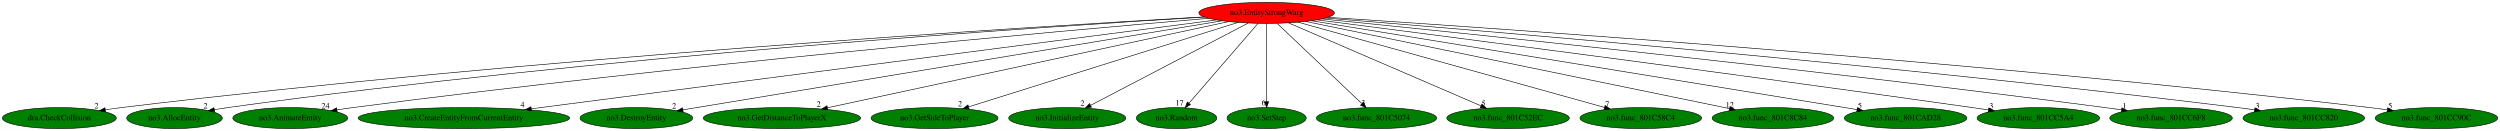
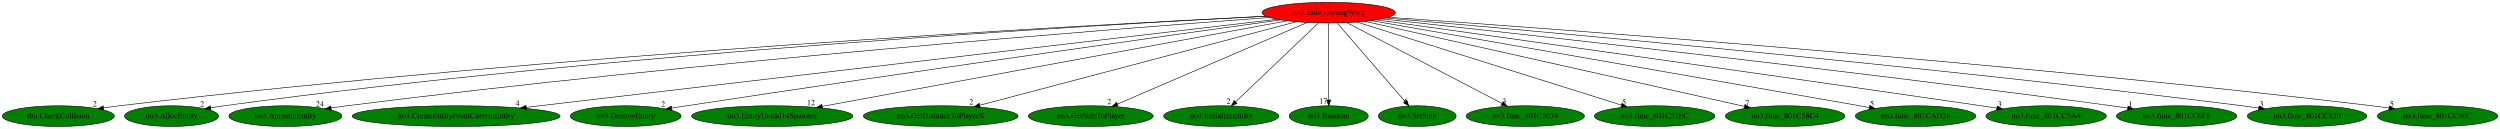
- <svg xmlns="http://www.w3.org/2000/svg" xmlns:xlink="http://www.w3.org/1999/xlink" width="4276pt" height="224pt" viewBox="0.00 0.00 4276.13 224.00">
+ <svg xmlns="http://www.w3.org/2000/svg" xmlns:xlink="http://www.w3.org/1999/xlink" width="4349pt" height="224pt" viewBox="0.00 0.00 4349.13 224.00">
  <g id="graph0" class="graph" transform="scale(1 1) rotate(0) translate(4 220)">
-     <polygon fill="white" stroke="transparent" points="-4,4 -4,-220 4272.13,-220 4272.13,4 -4,4" />
+     <polygon fill="white" stroke="transparent" points="-4,4 -4,-220 4345.13,-220 4345.13,4 -4,4" />
    <g id="node1" class="node">
-       <ellipse fill="red" stroke="black" cx="2162.49" cy="-198" rx="115.88" ry="18" />
-       <text text-anchor="middle" x="2162.49" y="-194.3" font-family="Times,serif" font-size="14.00">no3.EntityStrongWarg</text>
+       <ellipse fill="red" stroke="black" cx="2307.49" cy="-198" rx="115.88" ry="18" />
+       <text text-anchor="middle" x="2307.49" y="-194.3" font-family="Times,serif" font-size="14.00">no3.EntityStrongWarg</text>
    </g>
    <g id="node2" class="node">
      <g id="a_node2">
        <a xlink:href="dra.CheckCollision.svg" xlink:title="dra.CheckCollision">
          <ellipse fill="green" stroke="black" cx="97.49" cy="-18" rx="97.48" ry="18" />
          <text text-anchor="middle" x="97.49" y="-14.3" font-family="Times,serif" font-size="14.00">dra.CheckCollision</text>
        </a>
      </g>
    </g>
    <g id="edge1" class="edge">
-       <path fill="none" stroke="black" d="M2055.49,-191.11C1759.96,-174.22 907.72,-121.28 203.49,-36 194.59,-34.92 185.29,-33.65 176.06,-32.29" />
-       <polygon fill="black" stroke="black" points="176.5,-28.82 166.09,-30.79 175.46,-35.74 176.5,-28.82" />
-       <text text-anchor="middle" x="161.09" y="-34.59" font-family="Times,serif" font-size="14.00">2</text>
+       <path fill="none" stroke="black" d="M2198.5,-191.85C1886.7,-176.41 964.54,-125.99 203.49,-36 194.59,-34.95 185.29,-33.69 176.06,-32.34" />
+       <polygon fill="black" stroke="black" points="176.49,-28.87 166.08,-30.85 175.46,-35.79 176.49,-28.87" />
+       <text text-anchor="middle" x="161.08" y="-34.65" font-family="Times,serif" font-size="14.00">2</text>
    </g>
    <g id="node3" class="node">
      <g id="a_node3">
        <a xlink:href="no3.AllocEntity.svg" xlink:title="no3.AllocEntity">
          <ellipse fill="green" stroke="black" cx="294.49" cy="-18" rx="81.79" ry="18" />
          <text text-anchor="middle" x="294.49" y="-14.3" font-family="Times,serif" font-size="14.00">no3.AllocEntity</text>
        </a>
      </g>
    </g>
    <g id="edge2" class="edge">
-       <path fill="none" stroke="black" d="M2056.19,-190.88C1779.8,-174.21 1016.25,-123.29 385.49,-36 378.07,-34.97 370.34,-33.76 362.66,-32.46" />
-       <polygon fill="black" stroke="black" points="363.07,-28.97 352.61,-30.7 361.86,-35.87 363.07,-28.97" />
-       <text text-anchor="middle" x="347.61" y="-34.5" font-family="Times,serif" font-size="14.00">2</text>
+       <path fill="none" stroke="black" d="M2198.97,-191.76C1905.6,-176.78 1072.61,-128.72 385.49,-36 378.07,-35 370.34,-33.8 362.65,-32.51" />
+       <polygon fill="black" stroke="black" points="363.06,-29.02 352.6,-30.76 361.86,-35.92 363.06,-29.02" />
+       <text text-anchor="middle" x="347.6" y="-34.56" font-family="Times,serif" font-size="14.00">2</text>
    </g>
    <g id="node4" class="node">
      <g id="a_node4">
        <a xlink:href="no3.AnimateEntity.svg" xlink:title="no3.AnimateEntity">
          <ellipse fill="green" stroke="black" cx="492.49" cy="-18" rx="98.28" ry="18" />
          <text text-anchor="middle" x="492.49" y="-14.3" font-family="Times,serif" font-size="14.00">no3.AnimateEntity</text>
        </a>
      </g>
    </g>
    <g id="edge3" class="edge">
-       <path fill="none" stroke="black" d="M2063.07,-188.67C1815.36,-167.49 1150.94,-108.15 599.49,-36 590.66,-34.84 581.43,-33.53 572.25,-32.17" />
-       <polygon fill="black" stroke="black" points="572.75,-28.7 562.34,-30.66 571.71,-35.62 572.75,-28.7" />
-       <text text-anchor="middle" x="552.84" y="-34.46" font-family="Times,serif" font-size="14.00">24</text>
+       <path fill="none" stroke="black" d="M2204.72,-189.6C1938.78,-169.97 1206.35,-112.73 599.49,-36 590.58,-34.87 581.28,-33.58 572.03,-32.21" />
+       <polygon fill="black" stroke="black" points="572.45,-28.74 562.04,-30.71 571.41,-35.66 572.45,-28.74" />
+       <text text-anchor="middle" x="552.54" y="-34.51" font-family="Times,serif" font-size="14.00">24</text>
    </g>
    <g id="node5" class="node">
      <g id="a_node5">
        <a xlink:href="no3.CreateEntityFromCurrentEntity.svg" xlink:title="no3.CreateEntityFromCurrentEntity">
          <ellipse fill="green" stroke="black" cx="789.49" cy="-18" rx="180.87" ry="18" />
          <text text-anchor="middle" x="789.49" y="-14.3" font-family="Times,serif" font-size="14.00">no3.CreateEntityFromCurrentEntity</text>
        </a>
      </g>
    </g>
    <g id="edge4" class="edge">
-       <path fill="none" stroke="black" d="M2076.6,-185.87C1839.25,-155.09 1174.17,-68.87 904.88,-33.96" />
-       <polygon fill="black" stroke="black" points="905.05,-30.45 894.69,-32.64 904.15,-37.39 905.05,-30.45" />
-       <text text-anchor="middle" x="889.69" y="-36.44" font-family="Times,serif" font-size="14.00">4</text>
+       <path fill="none" stroke="black" d="M2218.2,-186.53C1959.35,-156.18 1208.22,-68.1 911.83,-33.34" />
+       <polygon fill="black" stroke="black" points="911.82,-29.82 901.48,-32.13 911,-36.77 911.82,-29.82" />
+       <text text-anchor="middle" x="896.48" y="-35.93" font-family="Times,serif" font-size="14.00">4</text>
    </g>
    <g id="node6" class="node">
      <g id="a_node6">
        <a xlink:href="no3.DestroyEntity.svg" xlink:title="no3.DestroyEntity">
          <ellipse fill="green" stroke="black" cx="1084.49" cy="-18" rx="96.38" ry="18" />
          <text text-anchor="middle" x="1084.49" y="-14.3" font-family="Times,serif" font-size="14.00">no3.DestroyEntity</text>
        </a>
      </g>
    </g>
    <g id="edge5" class="edge">
-       <path fill="none" stroke="black" d="M2086.26,-184.41C1889.25,-151.88 1364.61,-65.25 1164.01,-32.13" />
-       <polygon fill="black" stroke="black" points="1164.57,-28.68 1154.13,-30.5 1163.43,-35.58 1164.57,-28.68" />
-       <text text-anchor="middle" x="1149.13" y="-34.3" font-family="Times,serif" font-size="14.00">2</text>
+       <path fill="none" stroke="black" d="M2224.05,-185.43C2038.26,-159.58 1576.43,-94.76 1190.49,-36 1182.15,-34.73 1173.44,-33.38 1164.76,-32.01" />
+       <polygon fill="black" stroke="black" points="1165.02,-28.51 1154.6,-30.4 1163.93,-35.42 1165.02,-28.51" />
+       <text text-anchor="middle" x="1149.6" y="-34.2" font-family="Times,serif" font-size="14.00">2</text>
    </g>
    <g id="node7" class="node">
      <g id="a_node7">
-         <a xlink:href="no3.GetDistanceToPlayerX.svg" xlink:title="no3.GetDistanceToPlayerX">
-           <ellipse fill="green" stroke="black" cx="1333.49" cy="-18" rx="134.58" ry="18" />
-           <text text-anchor="middle" x="1333.49" y="-14.3" font-family="Times,serif" font-size="14.00">no3.GetDistanceToPlayerX</text>
+         <a xlink:href="no3.EntityUnkId14Spawner.svg" xlink:title="no3.EntityUnkId14Spawner">
+           <ellipse fill="green" stroke="black" cx="1339.49" cy="-18" rx="140.28" ry="18" />
+           <text text-anchor="middle" x="1339.49" y="-14.3" font-family="Times,serif" font-size="14.00">no3.EntityUnkId14Spawner</text>
        </a>
      </g>
    </g>
    <g id="edge6" class="edge">
-       <path fill="none" stroke="black" d="M2097.44,-183.03C1946.68,-150.66 1573.88,-70.61 1411.34,-35.72" />
-       <polygon fill="black" stroke="black" points="1411.93,-32.26 1401.41,-33.58 1410.46,-39.11 1411.93,-32.26" />
-       <text text-anchor="middle" x="1396.41" y="-37.38" font-family="Times,serif" font-size="14.00">2</text>
+       <path fill="none" stroke="black" d="M2235.92,-183.84C2061.57,-151.78 1615.34,-69.72 1426.25,-34.95" />
+       <polygon fill="black" stroke="black" points="1426.82,-31.5 1416.35,-33.13 1425.56,-38.38 1426.82,-31.5" />
+       <text text-anchor="middle" x="1406.85" y="-36.93" font-family="Times,serif" font-size="14.00">12</text>
    </g>
    <g id="node8" class="node">
      <g id="a_node8">
-         <a xlink:href="no3.GetSideToPlayer.svg" xlink:title="no3.GetSideToPlayer">
-           <ellipse fill="green" stroke="black" cx="1594.49" cy="-18" rx="108.58" ry="18" />
-           <text text-anchor="middle" x="1594.49" y="-14.3" font-family="Times,serif" font-size="14.00">no3.GetSideToPlayer</text>
+         <a xlink:href="no3.GetDistanceToPlayerX.svg" xlink:title="no3.GetDistanceToPlayerX">
+           <ellipse fill="green" stroke="black" cx="1632.49" cy="-18" rx="134.58" ry="18" />
+           <text text-anchor="middle" x="1632.49" y="-14.3" font-family="Times,serif" font-size="14.00">no3.GetDistanceToPlayerX</text>
        </a>
      </g>
    </g>
    <g id="edge7" class="edge">
-       <path fill="none" stroke="black" d="M2113.57,-181.67C2009.22,-148.97 1765.16,-72.48 1652.89,-37.3" />
-       <polygon fill="black" stroke="black" points="1653.68,-33.88 1643.09,-34.23 1651.59,-40.56 1653.68,-33.88" />
-       <text text-anchor="middle" x="1638.09" y="-38.03" font-family="Times,serif" font-size="14.00">2</text>
+       <path fill="none" stroke="black" d="M2251.39,-182.21C2128.09,-149.69 1833.88,-72.11 1700.41,-36.91" />
+       <polygon fill="black" stroke="black" points="1701.26,-33.51 1690.7,-34.35 1699.47,-40.28 1701.26,-33.51" />
+       <text text-anchor="middle" x="1685.7" y="-38.15" font-family="Times,serif" font-size="14.00">2</text>
    </g>
    <g id="node9" class="node">
      <g id="a_node9">
-         <a xlink:href="no3.InitializeEntity.svg" xlink:title="no3.InitializeEntity">
-           <ellipse fill="green" stroke="black" cx="1821.49" cy="-18" rx="100.18" ry="18" />
-           <text text-anchor="middle" x="1821.49" y="-14.3" font-family="Times,serif" font-size="14.00">no3.InitializeEntity</text>
+         <a xlink:href="no3.GetSideToPlayer.svg" xlink:title="no3.GetSideToPlayer">
+           <ellipse fill="green" stroke="black" cx="1893.49" cy="-18" rx="108.58" ry="18" />
+           <text text-anchor="middle" x="1893.49" y="-14.3" font-family="Times,serif" font-size="14.00">no3.GetSideToPlayer</text>
        </a>
      </g>
    </g>
    <g id="edge8" class="edge">
-       <path fill="none" stroke="black" d="M2131.02,-180.57C2068.82,-148.1 1930.23,-75.76 1861.6,-39.94" />
-       <polygon fill="black" stroke="black" points="1862.88,-36.65 1852.39,-35.13 1859.64,-42.86 1862.88,-36.65" />
-       <text text-anchor="middle" x="1847.39" y="-38.93" font-family="Times,serif" font-size="14.00">2</text>
+       <path fill="none" stroke="black" d="M2270.02,-180.89C2194.2,-148.29 2022.79,-74.59 1939.99,-38.99" />
+       <polygon fill="black" stroke="black" points="1941.15,-35.68 1930.58,-34.95 1938.38,-42.11 1941.15,-35.68" />
+       <text text-anchor="middle" x="1925.58" y="-38.75" font-family="Times,serif" font-size="14.00">2</text>
    </g>
    <g id="node10" class="node">
      <g id="a_node10">
-         <a xlink:href="no3.Random.svg" xlink:title="no3.Random">
-           <ellipse fill="green" stroke="black" cx="2008.49" cy="-18" rx="68.79" ry="18" />
-           <text text-anchor="middle" x="2008.49" y="-14.3" font-family="Times,serif" font-size="14.00">no3.Random</text>
+         <a xlink:href="no3.InitializeEntity.svg" xlink:title="no3.InitializeEntity">
+           <ellipse fill="green" stroke="black" cx="2120.49" cy="-18" rx="100.18" ry="18" />
+           <text text-anchor="middle" x="2120.49" y="-14.3" font-family="Times,serif" font-size="14.00">no3.InitializeEntity</text>
        </a>
      </g>
    </g>
    <g id="edge9" class="edge">
-       <path fill="none" stroke="black" d="M2147.73,-179.93C2120.29,-148.22 2061.37,-80.12 2029.68,-43.5" />
-       <polygon fill="black" stroke="black" points="2032.18,-41.03 2022.99,-35.76 2026.88,-45.61 2032.18,-41.03" />
-       <text text-anchor="middle" x="2013.49" y="-39.56" font-family="Times,serif" font-size="14.00">17</text>
+       <path fill="none" stroke="black" d="M2289.56,-179.93C2256.11,-148.09 2184.1,-79.54 2145.74,-43.04" />
+       <polygon fill="black" stroke="black" points="2147.75,-40.12 2138.09,-35.76 2142.92,-45.19 2147.75,-40.12" />
+       <text text-anchor="middle" x="2133.09" y="-39.56" font-family="Times,serif" font-size="14.00">2</text>
    </g>
    <g id="node11" class="node">
      <g id="a_node11">
-         <a xlink:href="no3.SetStep.svg" xlink:title="no3.SetStep">
-           <ellipse fill="green" stroke="black" cx="2162.49" cy="-18" rx="67.69" ry="18" />
-           <text text-anchor="middle" x="2162.49" y="-14.3" font-family="Times,serif" font-size="14.00">no3.SetStep</text>
+         <a xlink:href="no3.Random.svg" xlink:title="no3.Random">
+           <ellipse fill="green" stroke="black" cx="2307.49" cy="-18" rx="68.79" ry="18" />
+           <text text-anchor="middle" x="2307.49" y="-14.3" font-family="Times,serif" font-size="14.00">no3.Random</text>
        </a>
      </g>
    </g>
    <g id="edge10" class="edge">
-       <path fill="none" stroke="black" d="M2162.49,-179.93C2162.49,-148.97 2162.49,-83.3 2162.49,-46.13" />
-       <polygon fill="black" stroke="black" points="2165.99,-46.02 2162.49,-36.02 2158.99,-46.02 2165.99,-46.02" />
-       <text text-anchor="middle" x="2157.49" y="-39.82" font-family="Times,serif" font-size="14.00">6</text>
+       <path fill="none" stroke="black" d="M2307.49,-179.93C2307.49,-148.97 2307.49,-83.3 2307.49,-46.13" />
+       <polygon fill="black" stroke="black" points="2310.99,-46.02 2307.49,-36.02 2303.99,-46.02 2310.99,-46.02" />
+       <text text-anchor="middle" x="2297.99" y="-39.82" font-family="Times,serif" font-size="14.00">17</text>
    </g>
    <g id="node12" class="node">
      <g id="a_node12">
-         <a xlink:href="no3.func_801C5074.svg" xlink:title="no3.func_801C5074">
-           <ellipse fill="green" stroke="black" cx="2350.49" cy="-18" rx="102.88" ry="18" />
-           <text text-anchor="middle" x="2350.49" y="-14.3" font-family="Times,serif" font-size="14.00">no3.func_801C5074</text>
+         <a xlink:href="no3.SetStep.svg" xlink:title="no3.SetStep">
+           <ellipse fill="green" stroke="black" cx="2461.49" cy="-18" rx="67.69" ry="18" />
+           <text text-anchor="middle" x="2461.49" y="-14.3" font-family="Times,serif" font-size="14.00">no3.SetStep</text>
        </a>
      </g>
    </g>
    <g id="edge11" class="edge">
-       <path fill="none" stroke="black" d="M2180.52,-179.93C2214.15,-148.09 2286.55,-79.54 2325.11,-43.04" />
-       <polygon fill="black" stroke="black" points="2327.94,-45.17 2332.79,-35.76 2323.13,-40.09 2327.94,-45.17" />
-       <text text-anchor="middle" x="2327.79" y="-39.56" font-family="Times,serif" font-size="14.00">3</text>
+       <path fill="none" stroke="black" d="M2322.26,-179.93C2349.69,-148.22 2408.61,-80.12 2440.3,-43.5" />
+       <polygon fill="black" stroke="black" points="2443.1,-45.61 2446.99,-35.76 2437.8,-41.03 2443.1,-45.61" />
+       <text text-anchor="middle" x="2441.99" y="-39.56" font-family="Times,serif" font-size="14.00">6</text>
    </g>
    <g id="node13" class="node">
      <g id="a_node13">
-         <a xlink:href="no3.func_801C52EC.svg" xlink:title="no3.func_801C52EC">
-           <ellipse fill="green" stroke="black" cx="2575.49" cy="-18" rx="104.78" ry="18" />
-           <text text-anchor="middle" x="2575.49" y="-14.3" font-family="Times,serif" font-size="14.00">no3.func_801C52EC</text>
+         <a xlink:href="no3.func_801C5074.svg" xlink:title="no3.func_801C5074">
+           <ellipse fill="green" stroke="black" cx="2649.49" cy="-18" rx="102.88" ry="18" />
+           <text text-anchor="middle" x="2649.49" y="-14.3" font-family="Times,serif" font-size="14.00">no3.func_801C5074</text>
        </a>
      </g>
    </g>
    <g id="edge12" class="edge">
-       <path fill="none" stroke="black" d="M2199.87,-180.89C2275.51,-148.29 2446.51,-74.59 2529.11,-38.99" />
-       <polygon fill="black" stroke="black" points="2530.7,-42.12 2538.49,-34.95 2527.93,-35.69 2530.7,-42.12" />
-       <text text-anchor="middle" x="2533.49" y="-38.75" font-family="Times,serif" font-size="14.00">5</text>
+       <path fill="none" stroke="black" d="M2339.05,-180.57C2401.28,-148.19 2539.73,-76.13 2608.74,-40.21" />
+       <polygon fill="black" stroke="black" points="2610.75,-43.11 2618.01,-35.39 2607.52,-36.9 2610.75,-43.11" />
+       <text text-anchor="middle" x="2613.01" y="-39.19" font-family="Times,serif" font-size="14.00">3</text>
    </g>
    <g id="node14" class="node">
      <g id="a_node14">
-         <a xlink:href="no3.func_801C58C4.svg" xlink:title="no3.func_801C58C4">
-           <ellipse fill="green" stroke="black" cx="2802.49" cy="-18" rx="103.98" ry="18" />
-           <text text-anchor="middle" x="2802.49" y="-14.3" font-family="Times,serif" font-size="14.00">no3.func_801C58C4</text>
+         <a xlink:href="no3.func_801C52EC.svg" xlink:title="no3.func_801C52EC">
+           <ellipse fill="green" stroke="black" cx="2874.49" cy="-18" rx="104.78" ry="18" />
+           <text text-anchor="middle" x="2874.49" y="-14.3" font-family="Times,serif" font-size="14.00">no3.func_801C52EC</text>
        </a>
      </g>
    </g>
    <g id="edge13" class="edge">
-       <path fill="none" stroke="black" d="M2216.23,-182.05C2334.15,-149.26 2615.01,-71.14 2740.3,-36.3" />
-       <polygon fill="black" stroke="black" points="2741.44,-39.61 2750.13,-33.56 2739.56,-32.87 2741.44,-39.61" />
-       <text text-anchor="middle" x="2745.13" y="-37.36" font-family="Times,serif" font-size="14.00">7</text>
+       <path fill="none" stroke="black" d="M2356.32,-181.67C2460.62,-148.93 2704.73,-72.29 2816.62,-37.17" />
+       <polygon fill="black" stroke="black" points="2817.89,-40.44 2826.38,-34.1 2815.79,-33.76 2817.89,-40.44" />
+       <text text-anchor="middle" x="2821.38" y="-37.9" font-family="Times,serif" font-size="14.00">5</text>
    </g>
    <g id="node15" class="node">
      <g id="a_node15">
-         <a xlink:href="no3.func_801C8C84.svg" xlink:title="no3.func_801C8C84">
-           <ellipse fill="green" stroke="black" cx="3028.49" cy="-18" rx="103.98" ry="18" />
-           <text text-anchor="middle" x="3028.49" y="-14.3" font-family="Times,serif" font-size="14.00">no3.func_801C8C84</text>
+         <a xlink:href="no3.func_801C58C4.svg" xlink:title="no3.func_801C58C4">
+           <ellipse fill="green" stroke="black" cx="3101.49" cy="-18" rx="103.98" ry="18" />
+           <text text-anchor="middle" x="3101.49" y="-14.3" font-family="Times,serif" font-size="14.00">no3.func_801C58C4</text>
        </a>
      </g>
    </g>
    <g id="edge14" class="edge">
-       <path fill="none" stroke="black" d="M2229.37,-183.25C2388.3,-150.59 2787.76,-68.48 2954.05,-34.3" />
-       <polygon fill="black" stroke="black" points="2955.09,-37.66 2964.18,-32.22 2953.68,-30.8 2955.09,-37.66" />
-       <text text-anchor="middle" x="2954.68" y="-36.02" font-family="Times,serif" font-size="14.00">12</text>
+       <path fill="none" stroke="black" d="M2370.46,-182.88C2516.54,-150.14 2877.67,-69.18 3030.91,-34.82" />
+       <polygon fill="black" stroke="black" points="3031.71,-38.23 3040.7,-32.63 3030.18,-31.4 3031.71,-38.23" />
+       <text text-anchor="middle" x="3035.7" y="-36.43" font-family="Times,serif" font-size="14.00">7</text>
    </g>
    <g id="node16" class="node">
      <g id="a_node16">
        <a xlink:href="no3.func_801CAD28.svg" xlink:title="no3.func_801CAD28">
-           <ellipse fill="green" stroke="black" cx="3255.49" cy="-18" rx="104.78" ry="18" />
-           <text text-anchor="middle" x="3255.49" y="-14.3" font-family="Times,serif" font-size="14.00">no3.func_801CAD28</text>
+           <ellipse fill="green" stroke="black" cx="3328.49" cy="-18" rx="104.78" ry="18" />
+           <text text-anchor="middle" x="3328.49" y="-14.3" font-family="Times,serif" font-size="14.00">no3.func_801CAD28</text>
        </a>
      </g>
    </g>
    <g id="edge15" class="edge">
-       <path fill="none" stroke="black" d="M2239.35,-184.48C2437.9,-152.15 2966.71,-66.03 3172.2,-32.56" />
-       <polygon fill="black" stroke="black" points="3173.02,-35.98 3182.32,-30.92 3171.89,-29.07 3173.02,-35.98" />
-       <text text-anchor="middle" x="3177.32" y="-34.72" font-family="Times,serif" font-size="14.00">5</text>
+       <path fill="none" stroke="black" d="M2381.33,-184.13C2567.41,-151.69 3054.46,-66.77 3247.75,-33.08" />
+       <polygon fill="black" stroke="black" points="3248.59,-36.48 3257.84,-31.32 3247.39,-29.59 3248.59,-36.48" />
+       <text text-anchor="middle" x="3252.84" y="-35.12" font-family="Times,serif" font-size="14.00">5</text>
    </g>
    <g id="node17" class="node">
      <g id="a_node17">
        <a xlink:href="no3.func_801CC5A4.svg" xlink:title="no3.func_801CC5A4">
-           <ellipse fill="green" stroke="black" cx="3482.49" cy="-18" rx="104.78" ry="18" />
-           <text text-anchor="middle" x="3482.49" y="-14.3" font-family="Times,serif" font-size="14.00">no3.func_801CC5A4</text>
+           <ellipse fill="green" stroke="black" cx="3555.49" cy="-18" rx="104.78" ry="18" />
+           <text text-anchor="middle" x="3555.49" y="-14.3" font-family="Times,serif" font-size="14.00">no3.func_801CC5A4</text>
        </a>
      </g>
    </g>
    <g id="edge16" class="edge">
-       <path fill="none" stroke="black" d="M2248.91,-185.98C2447.15,-160.58 2949.83,-95.55 3369.49,-36 3378.43,-34.73 3387.77,-33.38 3397.08,-32" />
-       <polygon fill="black" stroke="black" points="3397.77,-35.44 3407.15,-30.51 3396.74,-28.52 3397.77,-35.44" />
-       <text text-anchor="middle" x="3402.15" y="-34.31" font-family="Times,serif" font-size="14.00">3</text>
+       <path fill="none" stroke="black" d="M2390.83,-185.42C2578.61,-159.28 3049.13,-93.49 3442.49,-36 3451.36,-34.7 3460.61,-33.34 3469.84,-31.96" />
+       <polygon fill="black" stroke="black" points="3470.46,-35.41 3479.83,-30.47 3469.42,-28.49 3470.46,-35.41" />
+       <text text-anchor="middle" x="3474.83" y="-34.27" font-family="Times,serif" font-size="14.00">3</text>
    </g>
    <g id="node18" class="node">
      <g id="a_node18">
        <a xlink:href="no3.func_801CC6F8.svg" xlink:title="no3.func_801CC6F8">
-           <ellipse fill="green" stroke="black" cx="3709.49" cy="-18" rx="104.78" ry="18" />
-           <text text-anchor="middle" x="3709.49" y="-14.3" font-family="Times,serif" font-size="14.00">no3.func_801CC6F8</text>
+           <ellipse fill="green" stroke="black" cx="3782.49" cy="-18" rx="104.78" ry="18" />
+           <text text-anchor="middle" x="3782.49" y="-14.3" font-family="Times,serif" font-size="14.00">no3.func_801CC6F8</text>
        </a>
      </g>
    </g>
    <g id="edge17" class="edge">
-       <path fill="none" stroke="black" d="M2257.45,-187.58C2487.5,-164.5 3092.88,-102.13 3596.49,-36 3605.69,-34.79 3615.3,-33.46 3624.86,-32.09" />
-       <polygon fill="black" stroke="black" points="3625.39,-35.54 3634.78,-30.64 3624.38,-28.62 3625.39,-35.54" />
-       <text text-anchor="middle" x="3629.78" y="-34.44" font-family="Times,serif" font-size="14.00">1</text>
+       <path fill="none" stroke="black" d="M2399.69,-187.12C2619.67,-163.33 3192.5,-100.06 3669.49,-36 3678.52,-34.79 3687.94,-33.46 3697.32,-32.11" />
+       <polygon fill="black" stroke="black" points="3698.08,-35.53 3707.47,-30.63 3697.07,-28.61 3698.08,-35.53" />
+       <text text-anchor="middle" x="3702.47" y="-34.43" font-family="Times,serif" font-size="14.00">1</text>
    </g>
    <g id="node19" class="node">
      <g id="a_node19">
        <a xlink:href="no3.func_801CC820.svg" xlink:title="no3.func_801CC820">
-           <ellipse fill="green" stroke="black" cx="3936.49" cy="-18" rx="103.98" ry="18" />
-           <text text-anchor="middle" x="3936.49" y="-14.3" font-family="Times,serif" font-size="14.00">no3.func_801CC820</text>
+           <ellipse fill="green" stroke="black" cx="4009.49" cy="-18" rx="103.98" ry="18" />
+           <text text-anchor="middle" x="4009.49" y="-14.3" font-family="Times,serif" font-size="14.00">no3.func_801CC820</text>
        </a>
      </g>
    </g>
    <g id="edge18" class="edge">
-       <path fill="none" stroke="black" d="M2263.34,-189.09C2522.65,-168.34 3233.69,-108.9 3823.49,-36 3832.84,-34.84 3842.62,-33.53 3852.33,-32.16" />
-       <polygon fill="black" stroke="black" points="3853.01,-35.6 3862.41,-30.72 3852.02,-28.67 3853.01,-35.6" />
-       <text text-anchor="middle" x="3857.41" y="-34.52" font-family="Times,serif" font-size="14.00">3</text>
+       <path fill="none" stroke="black" d="M2406.69,-188.63C2656.98,-167.14 3334.23,-106.74 3896.49,-36 3905.84,-34.82 3915.61,-33.5 3925.32,-32.12" />
+       <polygon fill="black" stroke="black" points="3926.01,-35.56 3935.41,-30.67 3925.01,-28.63 3926.01,-35.56" />
+       <text text-anchor="middle" x="3930.41" y="-34.47" font-family="Times,serif" font-size="14.00">3</text>
    </g>
    <g id="node20" class="node">
      <g id="a_node20">
        <a xlink:href="no3.func_801CC90C.svg" xlink:title="no3.func_801CC90C">
-           <ellipse fill="green" stroke="black" cx="4163.49" cy="-18" rx="104.78" ry="18" />
-           <text text-anchor="middle" x="4163.49" y="-14.3" font-family="Times,serif" font-size="14.00">no3.func_801CC90C</text>
+           <ellipse fill="green" stroke="black" cx="4236.49" cy="-18" rx="104.78" ry="18" />
+           <text text-anchor="middle" x="4236.49" y="-14.3" font-family="Times,serif" font-size="14.00">no3.func_801CC90C</text>
        </a>
      </g>
    </g>
    <g id="edge19" class="edge">
-       <path fill="none" stroke="black" d="M2267.31,-190.38C2553.5,-171.81 3372.08,-115.33 4049.49,-36 4059.18,-34.87 4069.31,-33.55 4079.37,-32.15" />
-       <polygon fill="black" stroke="black" points="4079.97,-35.6 4089.38,-30.74 4078.99,-28.67 4079.97,-35.6" />
-       <text text-anchor="middle" x="4084.38" y="-34.54" font-family="Times,serif" font-size="14.00">5</text>
+       <path fill="none" stroke="black" d="M2411.31,-189.97C2689.25,-170.67 3473.22,-113.14 4122.49,-36 4132.1,-34.86 4142.15,-33.54 4152.13,-32.15" />
+       <polygon fill="black" stroke="black" points="4152.66,-35.62 4162.07,-30.75 4151.68,-28.68 4152.66,-35.62" />
+       <text text-anchor="middle" x="4157.07" y="-34.55" font-family="Times,serif" font-size="14.00">5</text>
    </g>
  </g>
</svg>
